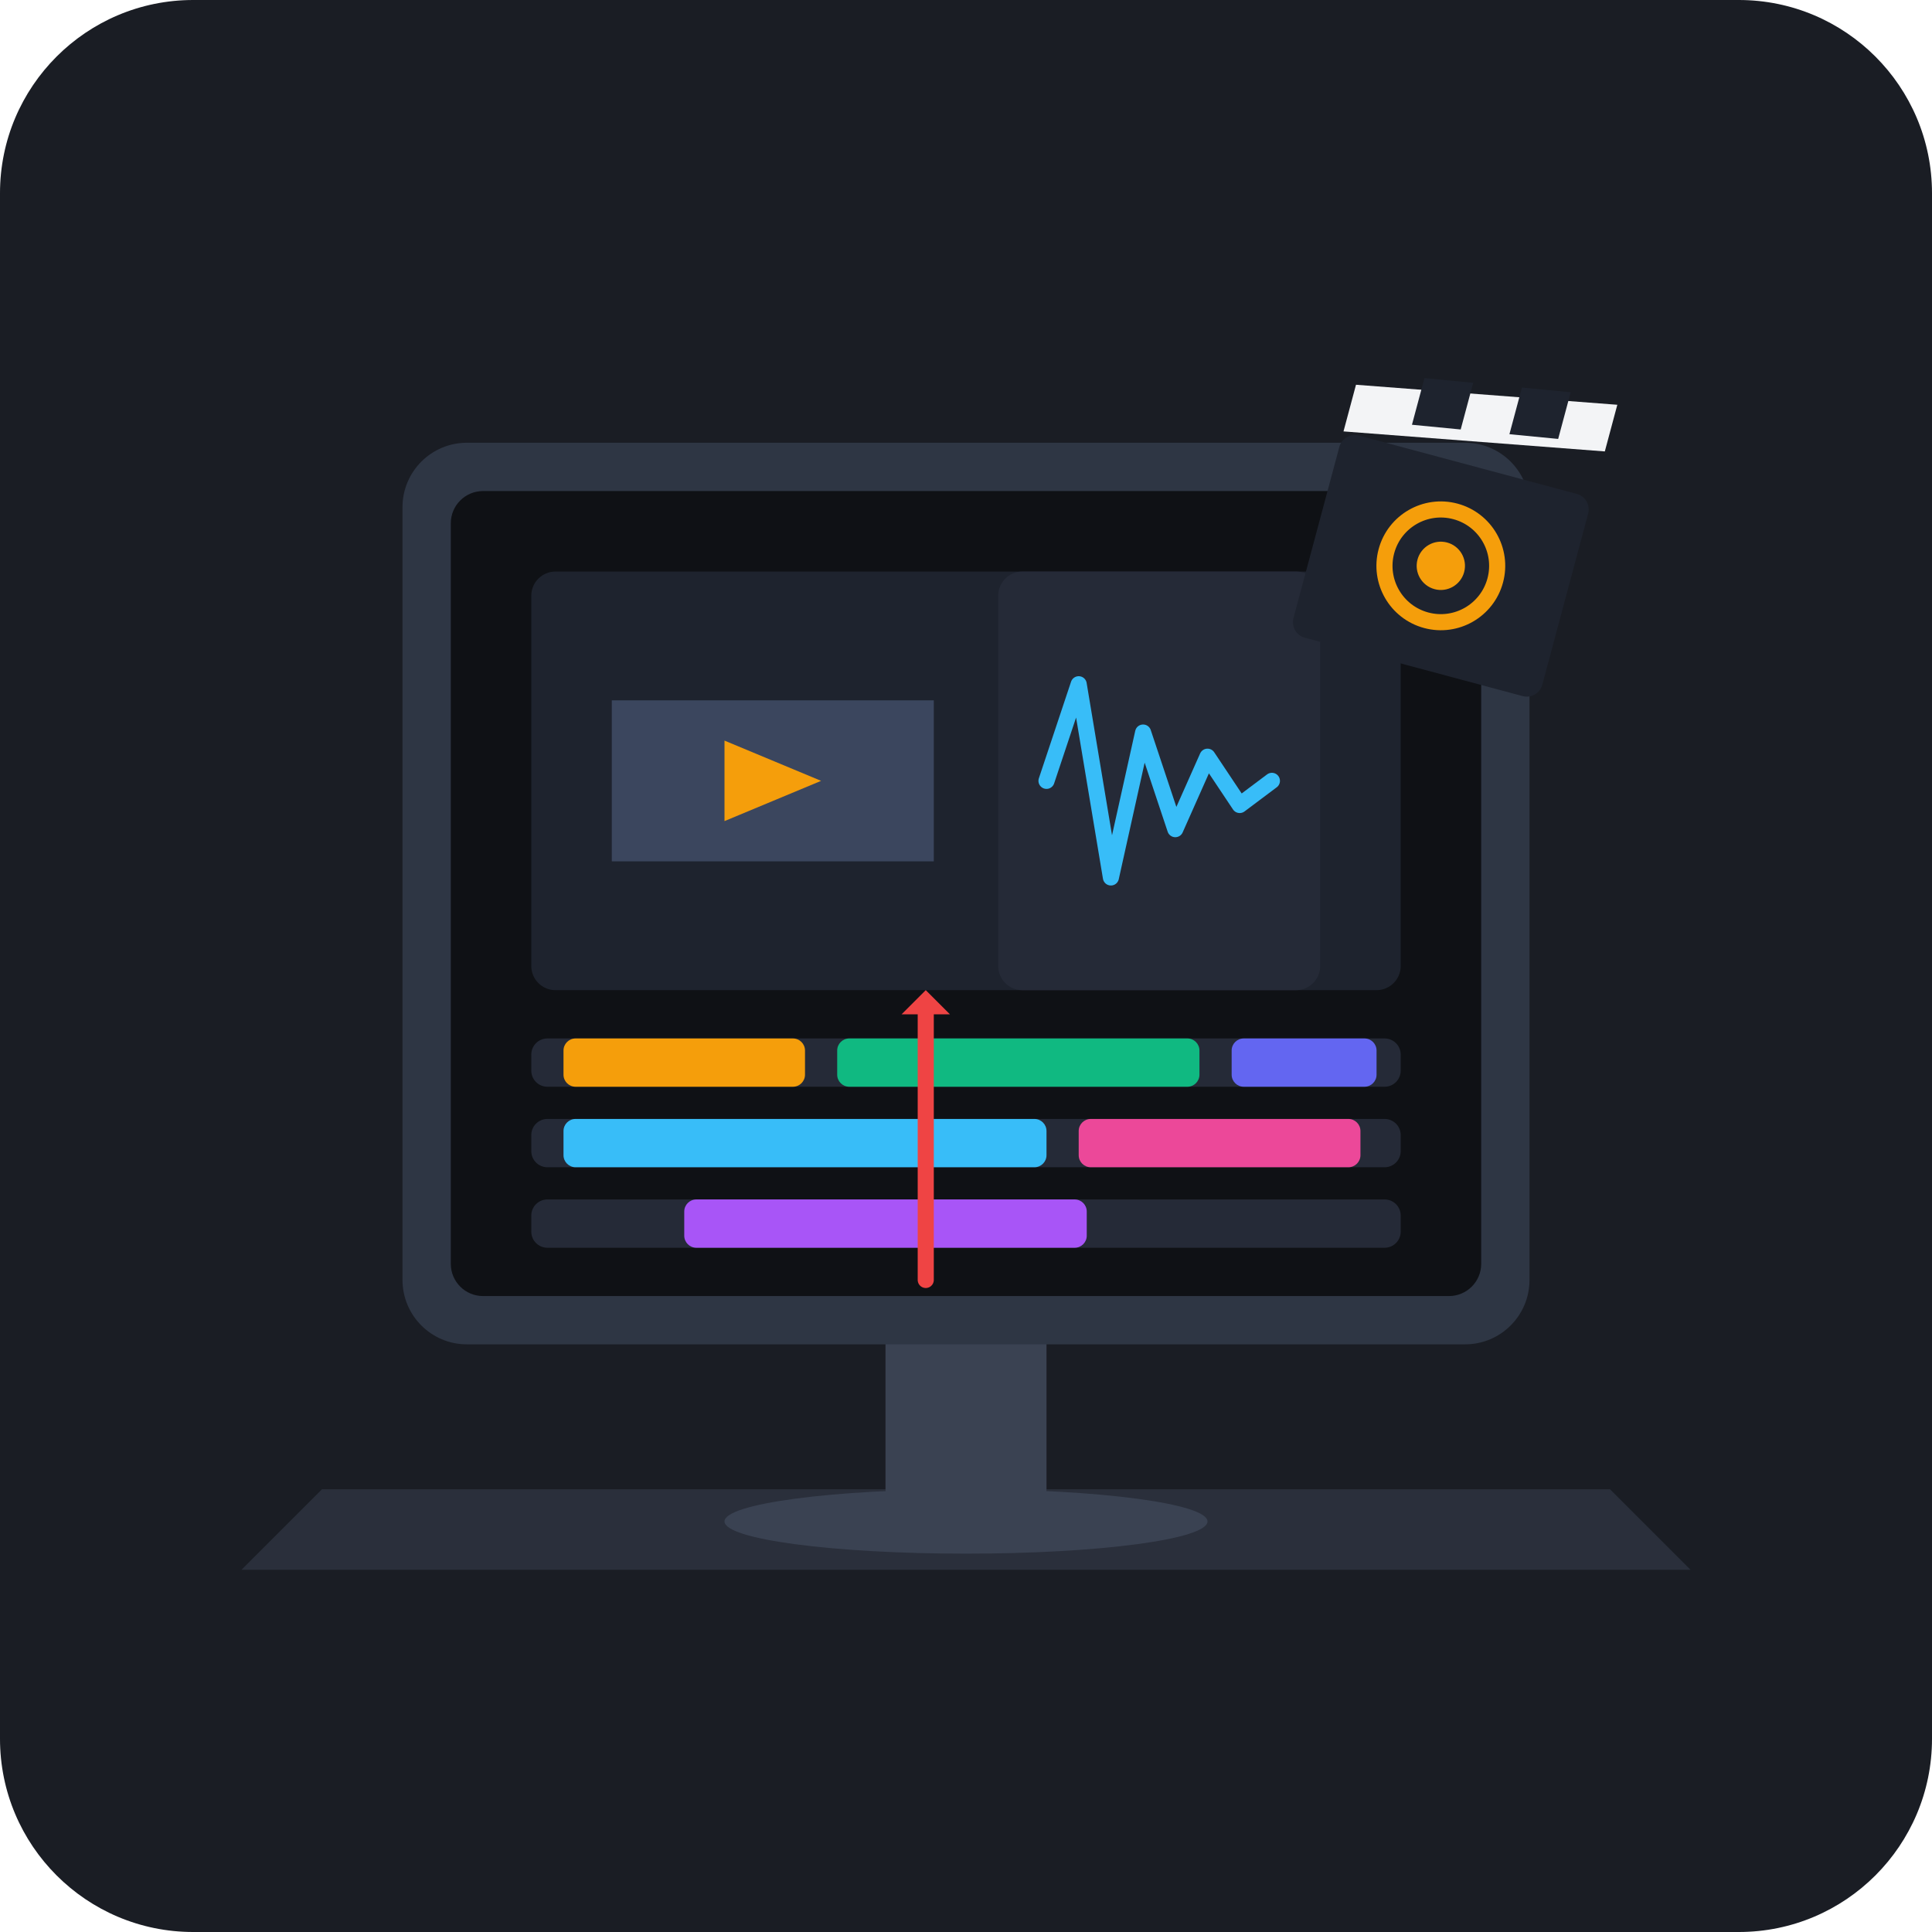
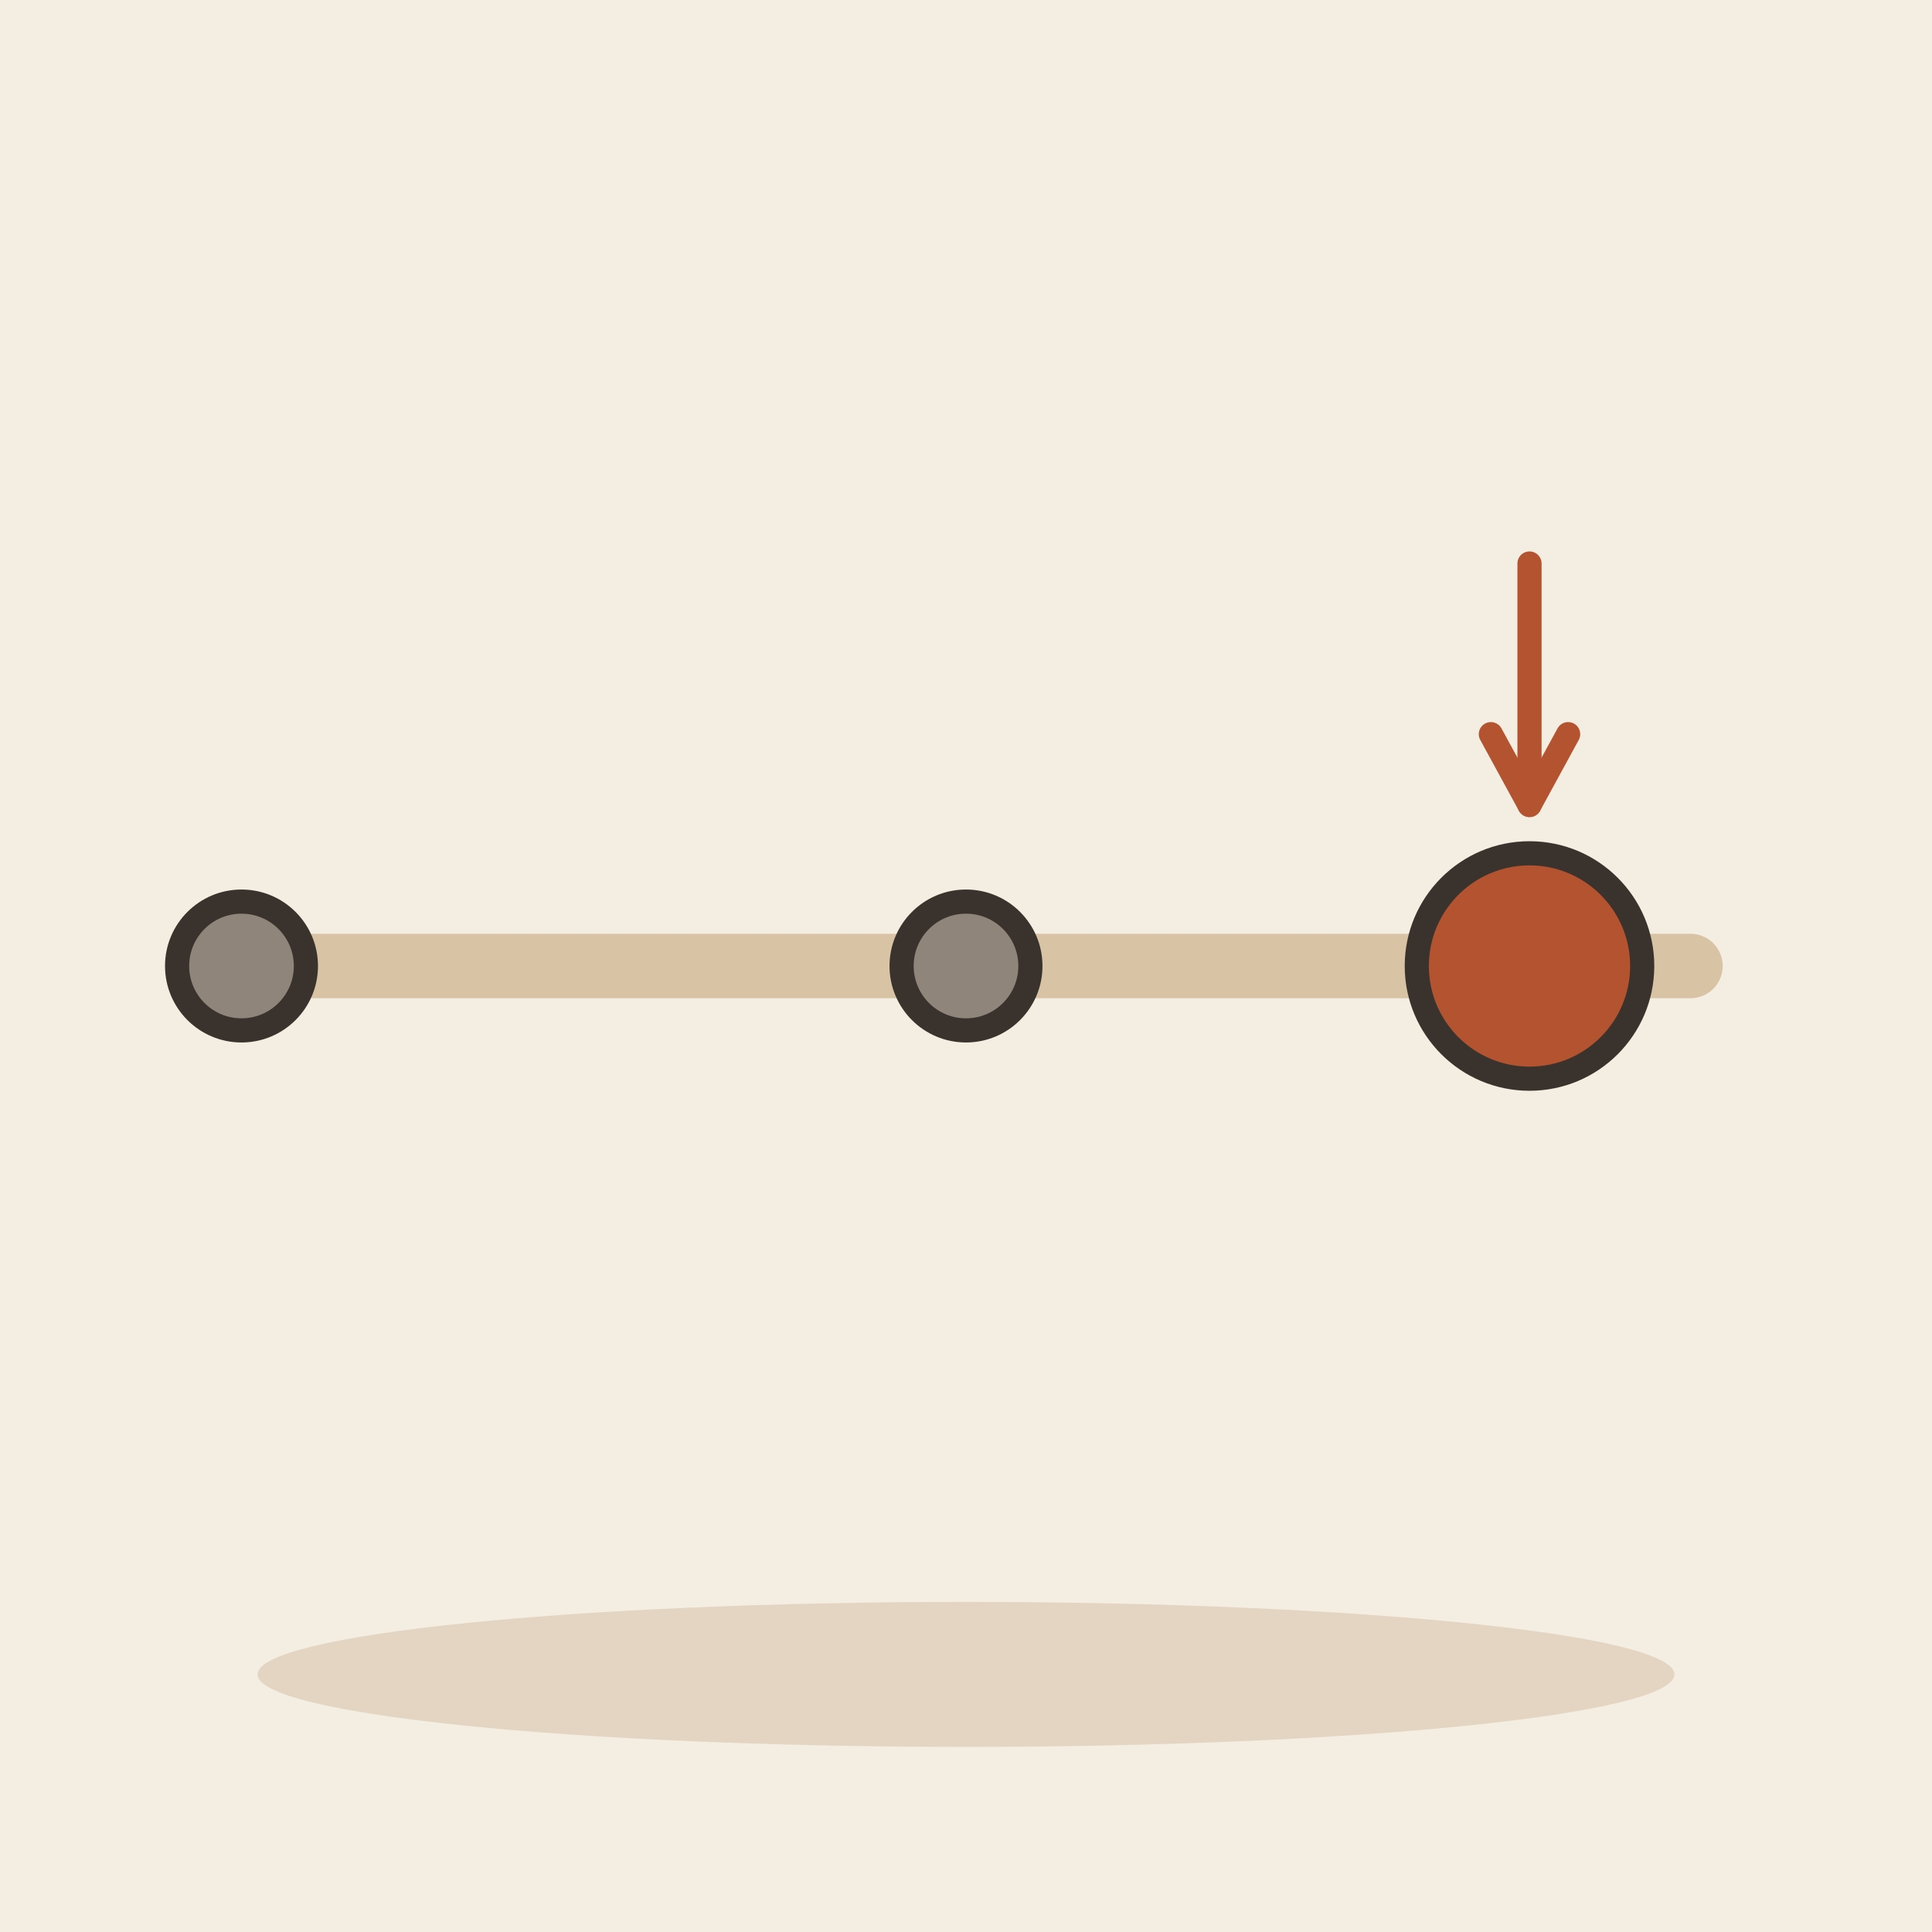
- <svg xmlns="http://www.w3.org/2000/svg" viewBox="0 0 240 240">
-   <rect width="240" height="240" rx="24" fill="#1A1D24" />
-   <g transform="translate(0, 0)">
-     <path d="M 40 185 L 200 185 L 210 195 L 30 195 Z" fill="#2A2F3B" />
-     <rect x="110" y="165" width="20" height="22" fill="#3A4252" rx="2" />
-     <ellipse cx="120" cy="189" rx="30" ry="4" fill="#3A4252" />
-     <rect x="50" y="55" width="140" height="112" rx="8" fill="#2E3644" />
-     <rect x="56" y="61" width="128" height="100" rx="4" fill="#0F1115" />
-     <rect x="66" y="71" width="108" height="52" rx="3" fill="#1E232E" />
-     <path d="M 76 87 L 116 87 L 116 107 L 76 107 Z" fill="#3B465E" />
-     <polygon points="90,92 90,102 102,97" fill="#F59E0B" />
-     <rect x="124" y="71" width="40" height="52" rx="3" fill="#252A37" />
-     <path d="M 130 97 L 134 85 L 138 109 L 142 91 L 146 103 L 150 94 L 154 100 L 158 97" stroke="#38BDF8" stroke-width="2" fill="none" stroke-linecap="round" stroke-linejoin="round" />
-     <rect x="66" y="129" width="108" height="6" rx="2" fill="#252A37" />
-     <rect x="66" y="139" width="108" height="6" rx="2" fill="#252A37" />
-     <rect x="66" y="149" width="108" height="6" rx="2" fill="#252A37" />
-     <rect x="70" y="129" width="30" height="6" rx="1.5" fill="#F59E0B" />
-     <rect x="104" y="129" width="45" height="6" rx="1.5" fill="#10B981" />
-     <rect x="153" y="129" width="18" height="6" rx="1.5" fill="#6366F1" />
-     <rect x="70" y="139" width="60" height="6" rx="1.5" fill="#38BDF8" />
-     <rect x="134" y="139" width="35" height="6" rx="1.5" fill="#EC4899" />
-     <rect x="85" y="149" width="50" height="6" rx="1.5" fill="#A855F7" />
-     <line x1="115" y1="125" x2="115" y2="159" stroke="#EF4444" stroke-width="2" stroke-linecap="round" />
-     <polygon points="115,123 112,126 118,126" fill="#EF4444" />
-     <g transform="translate(170, 42) rotate(15)">
-       <rect x="0" y="12" width="32" height="26" rx="2" fill="#1E232E" />
-       <path d="M 0 6 L 32 0 L 32 6 L 0 12 Z" fill="#F3F4F6" />
-       <path d="M 8 3 L 14 2 L 14 8 L 8 9 Z" fill="#1E232E" />
-       <path d="M 20 1 L 26 0 L 26 6 L 20 7 Z" fill="#1E232E" />
-       <circle cx="16" cy="25" r="7" fill="none" stroke="#F59E0B" stroke-width="2" />
-       <circle cx="16" cy="25" r="3" fill="#F59E0B" />
-     </g>
-   </g>
+ <svg xmlns="http://www.w3.org/2000/svg" viewBox="0 0 240 240" data-style="editorial">
+   <rect width="240" height="240" fill="#F4EDE2" />
+   <ellipse cx="120" cy="208" rx="88" ry="9" fill="#E3D5C1" />
+   <path d="M30 120L210 120" fill="none" stroke="#D8C3A5" stroke-width="8" stroke-linecap="round" stroke-linejoin="round" />
+   <circle cx="30" cy="120" r="8" fill="#8F857A" stroke="#3A332D" stroke-width="3" stroke-linecap="round" stroke-linejoin="round" />
+   <circle cx="120" cy="120" r="8" fill="#8F857A" stroke="#3A332D" stroke-width="3" stroke-linecap="round" stroke-linejoin="round" />
+   <circle cx="190" cy="120" r="14" fill="#B4532F" stroke="#3A332D" stroke-width="3" stroke-linecap="round" stroke-linejoin="round" />
+   <path d="M190 70L190 100" stroke="#B4532F" stroke-width="3" stroke-linecap="round" fill="none" />
+   <path d="M185.2 91.2L190 100L194.8 91.2" fill="none" stroke="#B4532F" stroke-width="3" stroke-linecap="round" stroke-linejoin="round" />
</svg>
